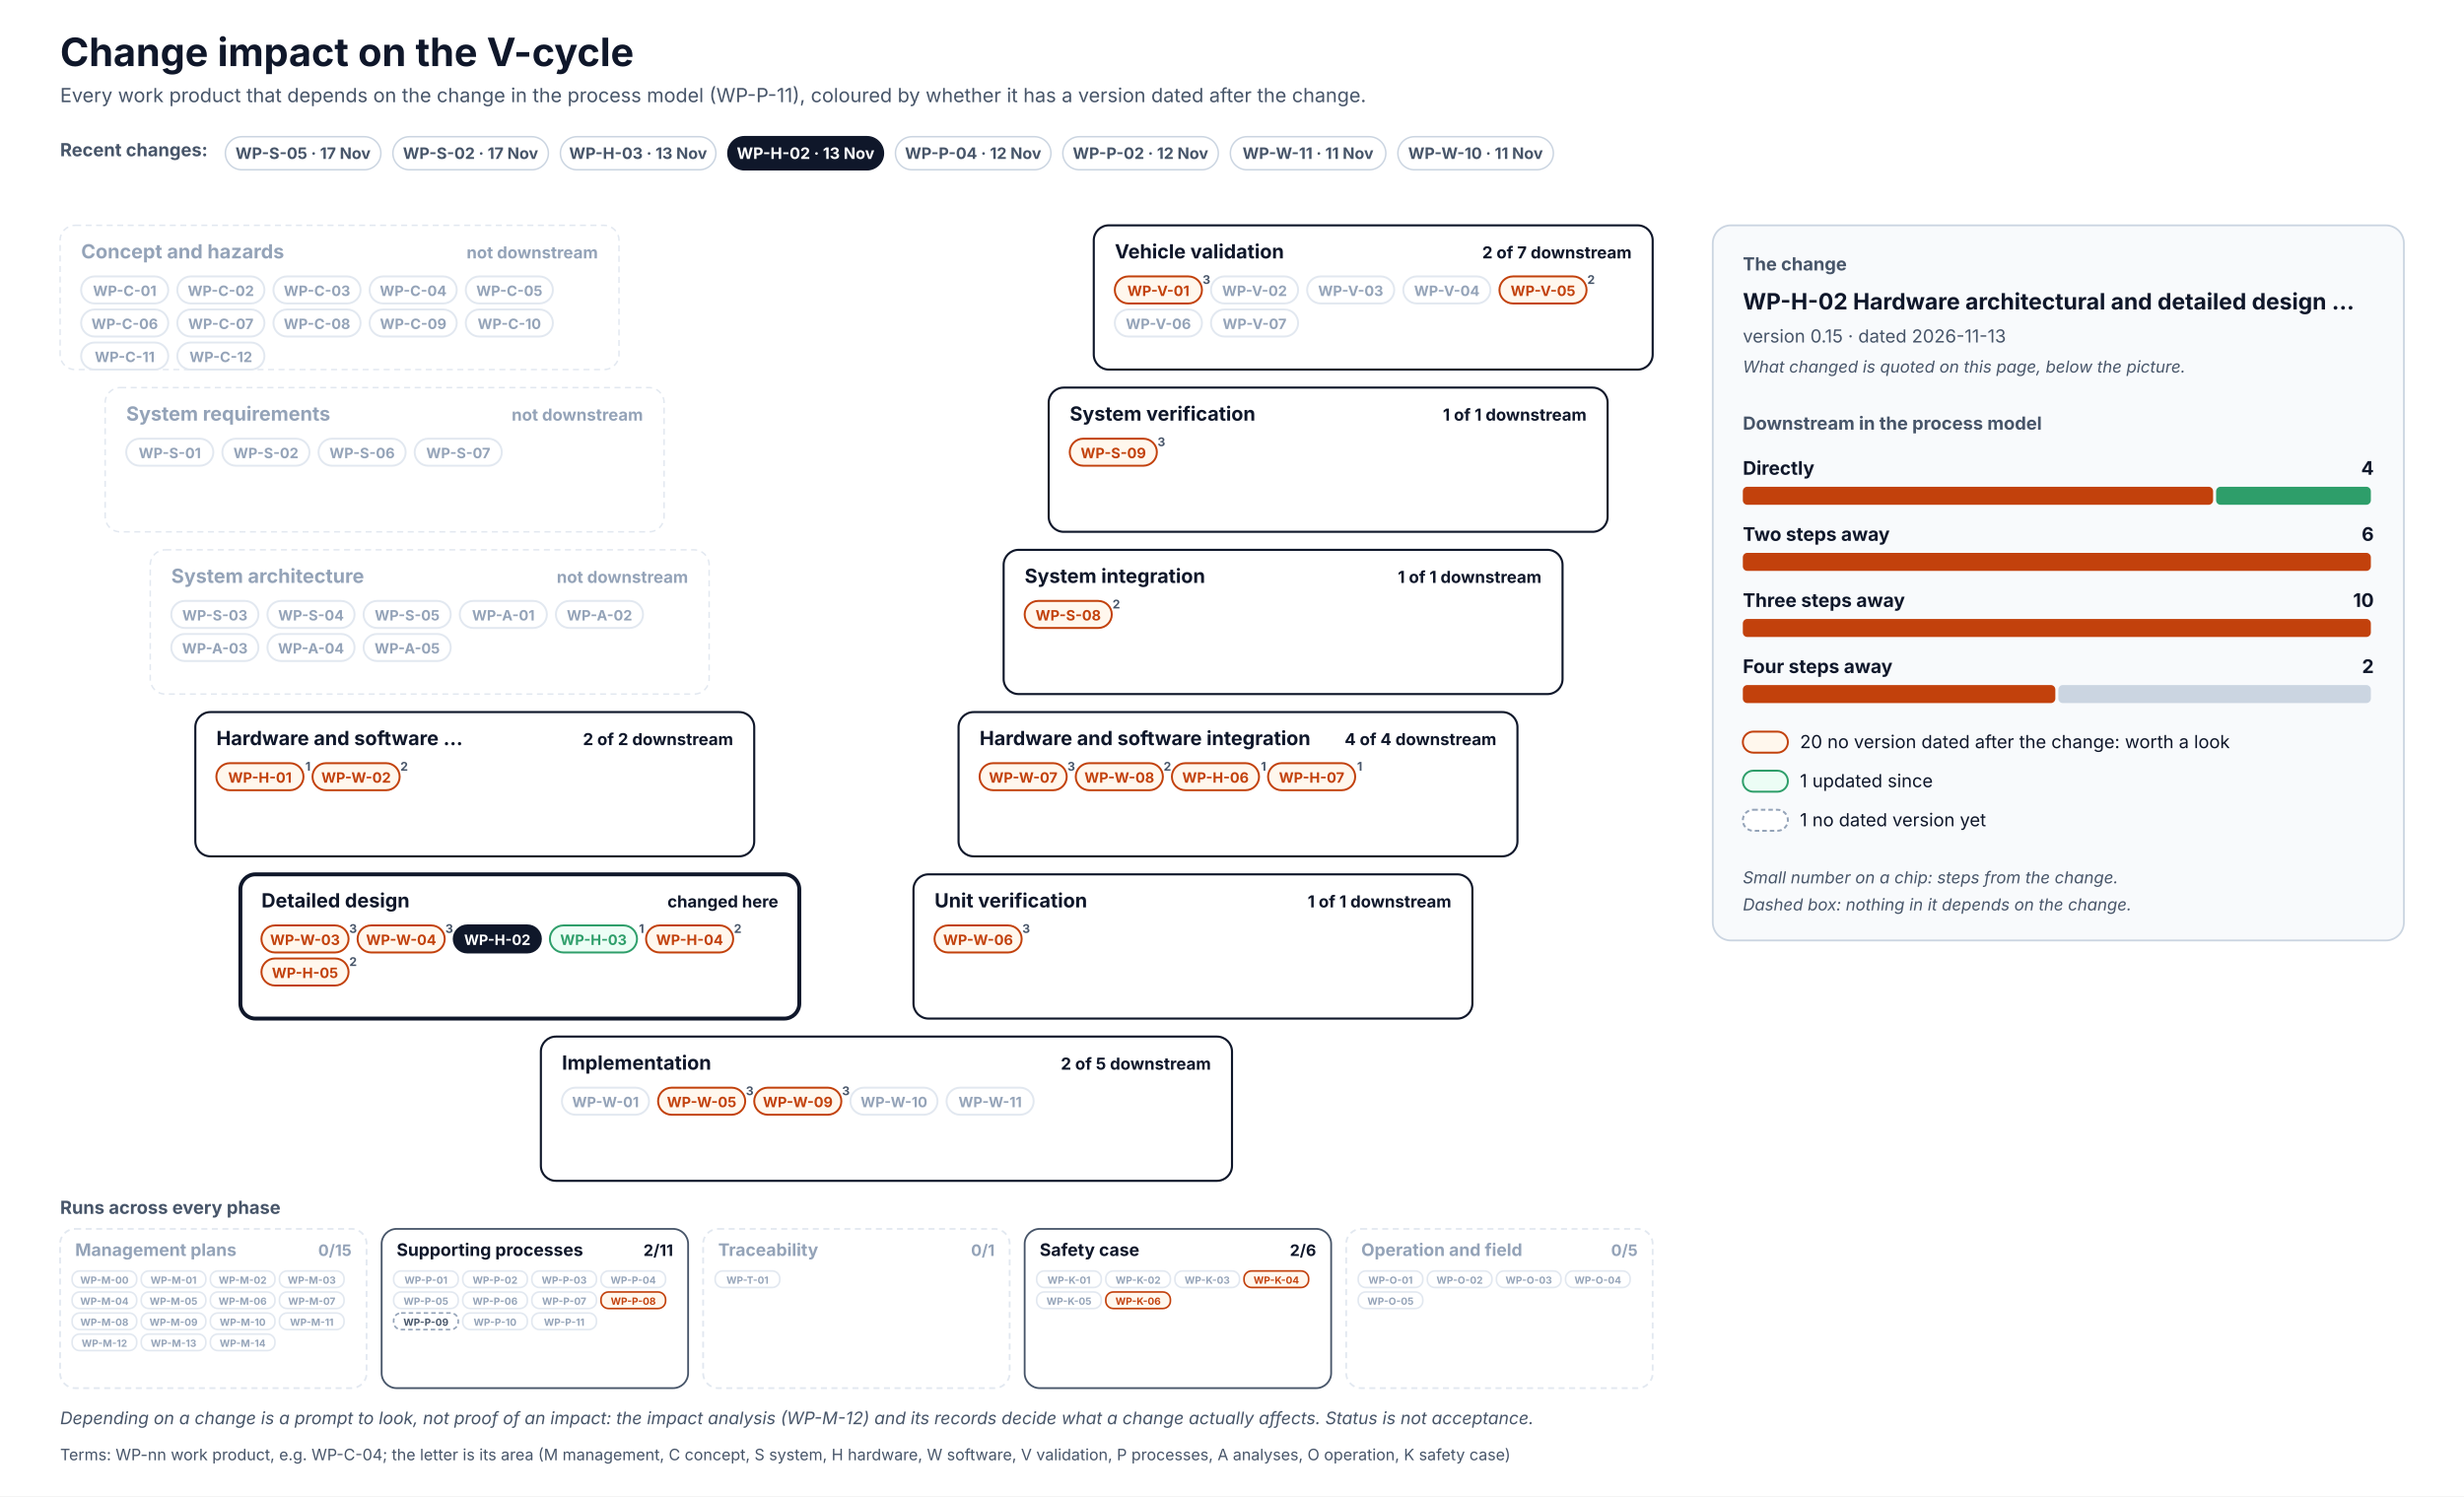
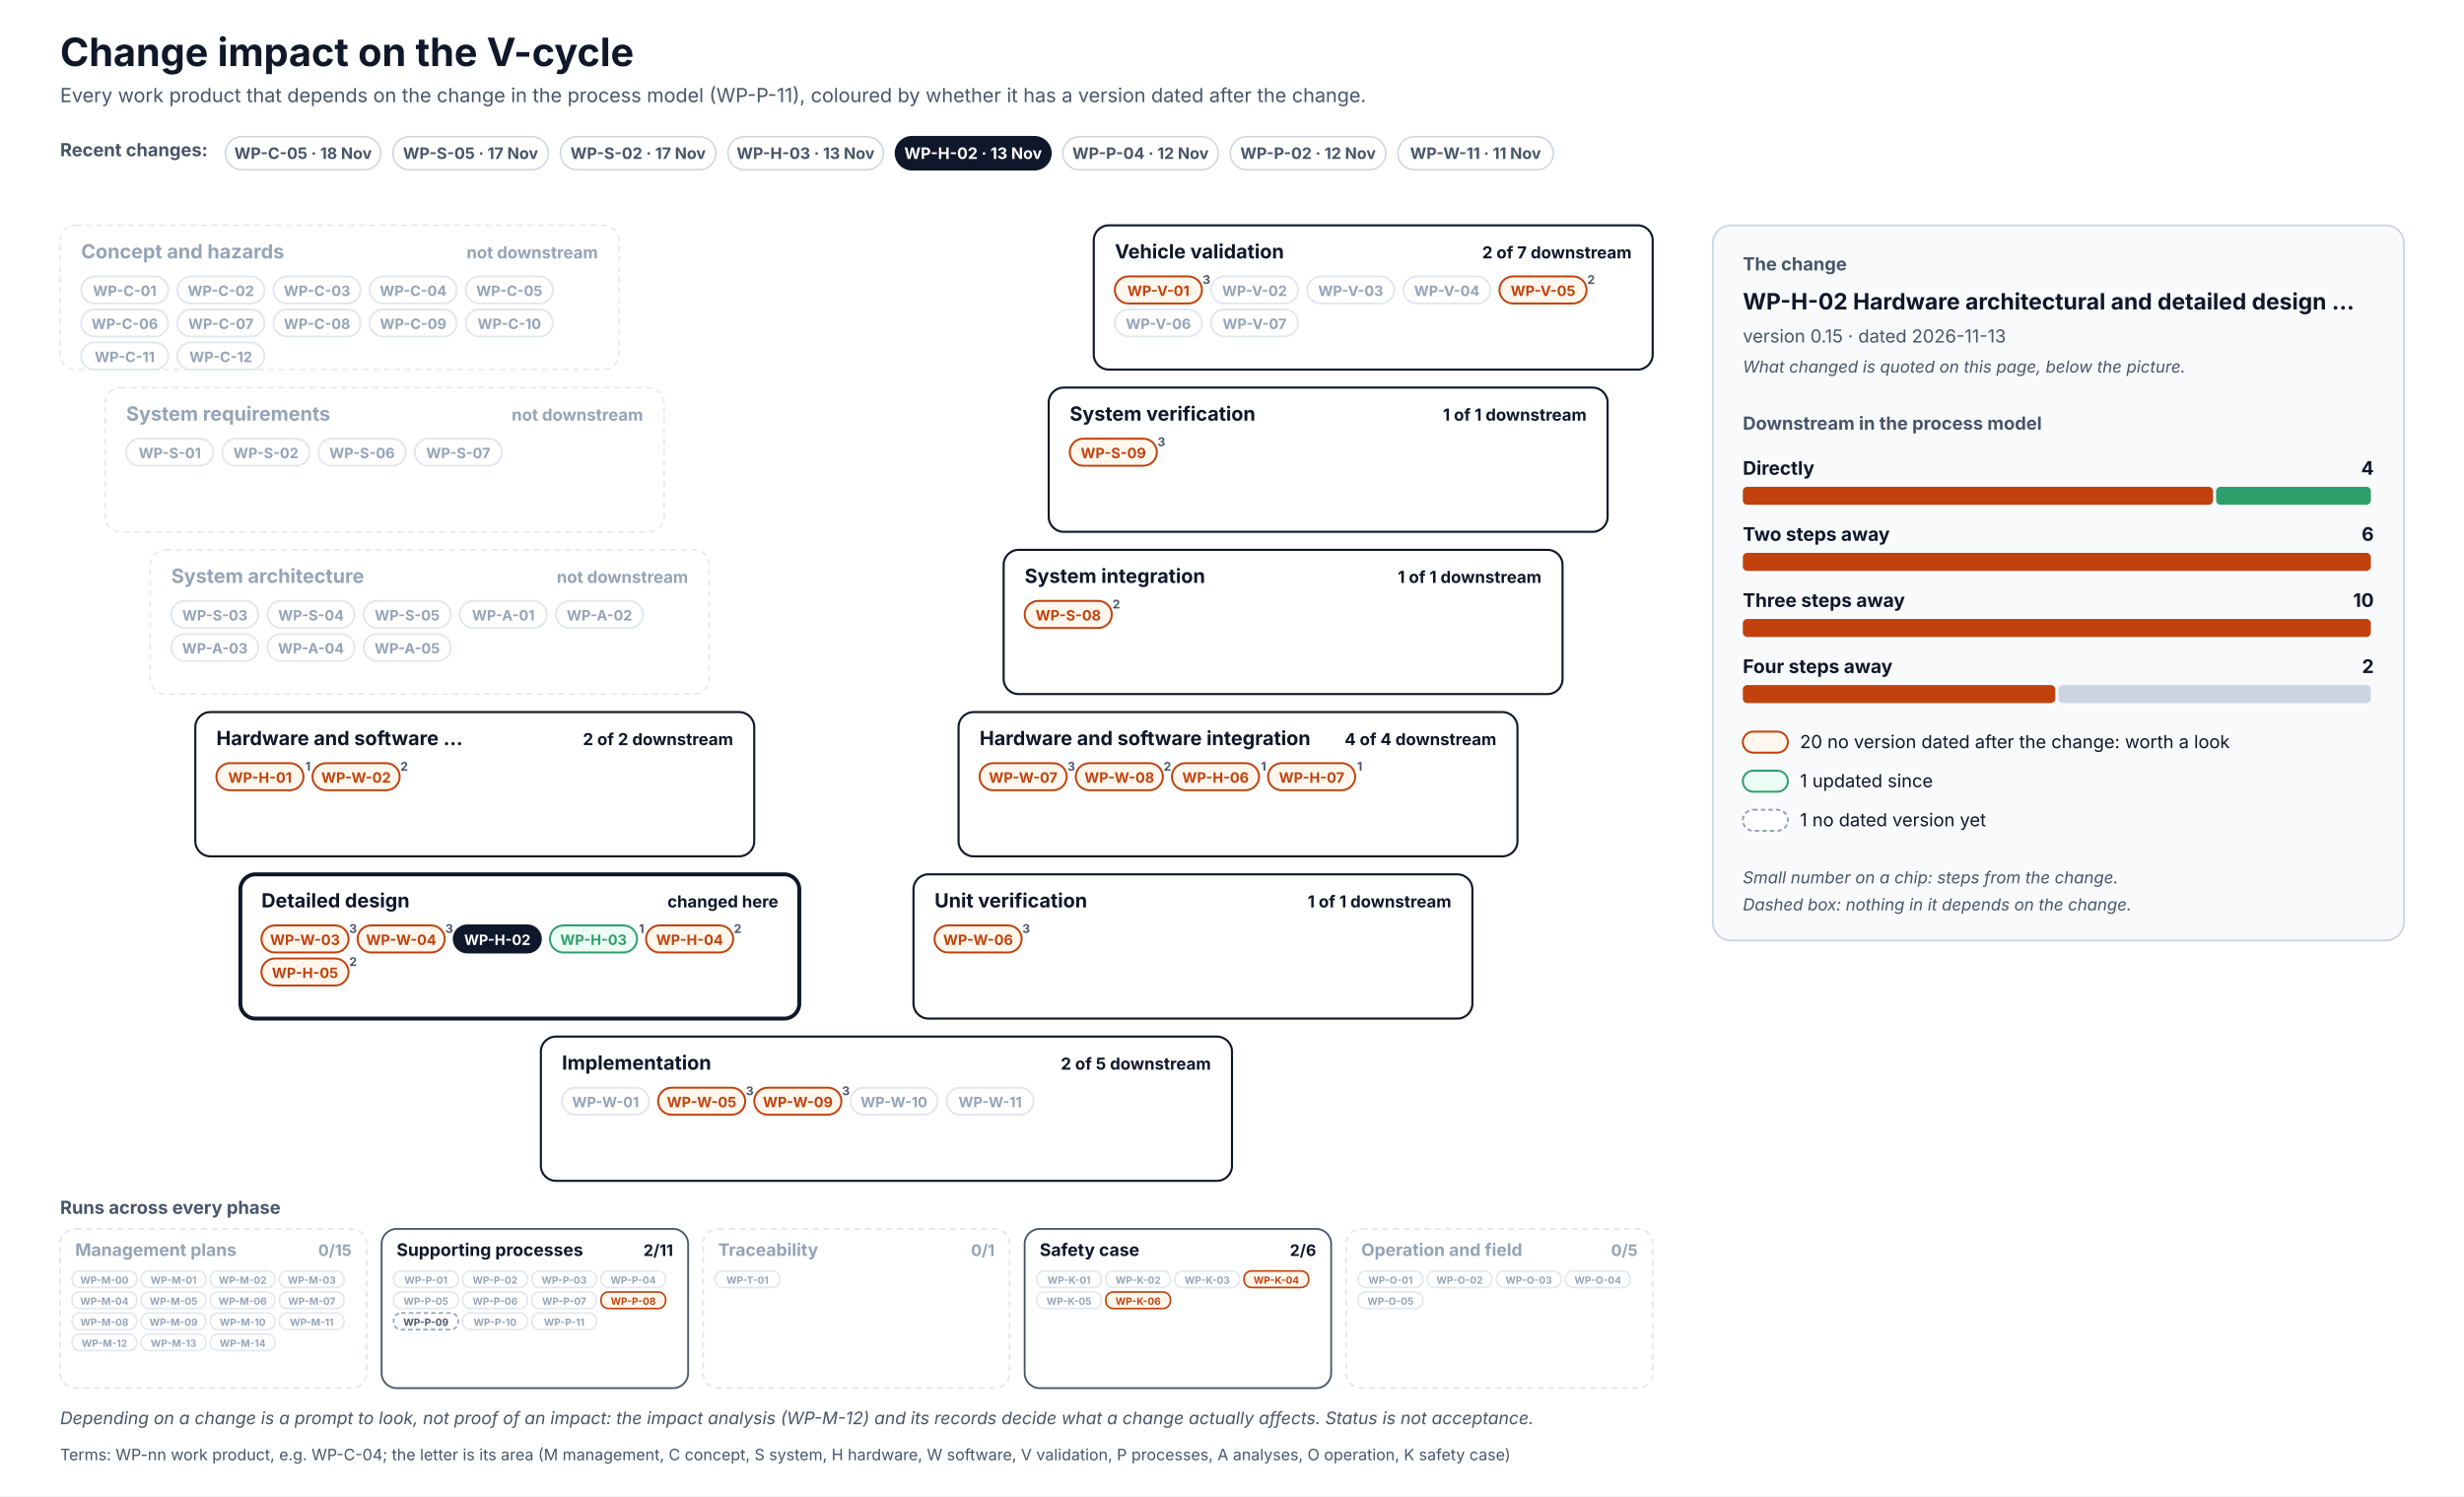
<svg xmlns="http://www.w3.org/2000/svg" width="1640" height="996" viewBox="0 0 1640 996" font-family="Inter, 'Segoe UI', Helvetica, Arial, sans-serif" role="img">
  <defs>
    <pattern id="hatch" patternUnits="userSpaceOnUse" width="6" height="6" patternTransform="rotate(45)">
      <rect width="6" height="6" fill="#F1F5F9" />
      <line x1="0" y1="0" x2="0" y2="6" stroke="#CBD5E1" stroke-width="2" />
    </pattern>
  </defs>
  <rect x="0" y="0" width="1640" height="996" rx="0" fill="#FFFFFF" stroke="none" stroke-width="0" />
  <text x="40" y="44" font-size="26" fill="#0F172A" font-weight="700">Change impact on the V-cycle</text>
  <text x="40" y="68" font-size="13" fill="#475569">Every work product that depends on the change in the process model (WP-P-11), coloured by whether it has a version dated after the change.</text>
  <text x="40" y="104" font-size="12" fill="#475569" font-weight="700">Recent changes:</text>
  <g transform="translate(150,91)">
    <rect x="0" y="0" width="103.5" height="22" rx="11.0" fill="#FFFFFF" stroke="#CBD5E1" stroke-width="1" />
+     <text x="51.7" y="14.8" font-size="10.5" fill="#475569" font-weight="700" text-anchor="middle">WP-C-05 · 18 Nov</text>
+   </g>
+   <g transform="translate(261.5,91)">
+     <rect x="0" y="0" width="103.5" height="22" rx="11.0" fill="#FFFFFF" stroke="#CBD5E1" stroke-width="1" />
    <text x="51.7" y="14.8" font-size="10.5" fill="#475569" font-weight="700" text-anchor="middle">WP-S-05 · 17 Nov</text>
  </g>
-   <g transform="translate(261.5,91)">
+   <g transform="translate(373,91)">
    <rect x="0" y="0" width="103.5" height="22" rx="11.0" fill="#FFFFFF" stroke="#CBD5E1" stroke-width="1" />
    <text x="51.7" y="14.8" font-size="10.5" fill="#475569" font-weight="700" text-anchor="middle">WP-S-02 · 17 Nov</text>
  </g>
-   <g transform="translate(373,91)">
+   <g transform="translate(484.5,91)">
    <rect x="0" y="0" width="103.5" height="22" rx="11.0" fill="#FFFFFF" stroke="#CBD5E1" stroke-width="1" />
    <text x="51.7" y="14.8" font-size="10.5" fill="#475569" font-weight="700" text-anchor="middle">WP-H-03 · 13 Nov</text>
  </g>
-   <g transform="translate(484.5,91)">
+   <g transform="translate(596,91)">
    <rect x="0" y="0" width="103.5" height="22" rx="11.0" fill="#0F172A" stroke="#0F172A" stroke-width="1" />
    <text x="51.7" y="14.8" font-size="10.5" fill="#FFFFFF" font-weight="700" text-anchor="middle">WP-H-02 · 13 Nov</text>
  </g>
-   <g transform="translate(596,91)">
+   <g transform="translate(707.4,91)">
    <rect x="0" y="0" width="103.5" height="22" rx="11.0" fill="#FFFFFF" stroke="#CBD5E1" stroke-width="1" />
    <text x="51.7" y="14.8" font-size="10.5" fill="#475569" font-weight="700" text-anchor="middle">WP-P-04 · 12 Nov</text>
  </g>
-   <g transform="translate(707.4,91)">
+   <g transform="translate(818.9,91)">
    <rect x="0" y="0" width="103.5" height="22" rx="11.0" fill="#FFFFFF" stroke="#CBD5E1" stroke-width="1" />
    <text x="51.7" y="14.8" font-size="10.5" fill="#475569" font-weight="700" text-anchor="middle">WP-P-02 · 12 Nov</text>
  </g>
-   <g transform="translate(818.9,91)">
+   <g transform="translate(930.4,91)">
    <rect x="0" y="0" width="103.5" height="22" rx="11.0" fill="#FFFFFF" stroke="#CBD5E1" stroke-width="1" />
    <text x="51.7" y="14.8" font-size="10.5" fill="#475569" font-weight="700" text-anchor="middle">WP-W-11 · 11 Nov</text>
-   </g>
-   <g transform="translate(930.4,91)">
-     <rect x="0" y="0" width="103.5" height="22" rx="11.0" fill="#FFFFFF" stroke="#CBD5E1" stroke-width="1" />
-     <text x="51.7" y="14.8" font-size="10.5" fill="#475569" font-weight="700" text-anchor="middle">WP-W-10 · 11 Nov</text>
  </g>
  <rect x="40" y="150" width="372" height="96" rx="10" fill="#FFFFFF" stroke="#E2E8F0" stroke-width="1" stroke-dasharray="4 3" />
  <text x="54" y="172" font-size="13" fill="#94A3B8" font-weight="700">Concept and hazards</text>
  <text x="398" y="172" font-size="11" fill="#94A3B8" font-weight="700" text-anchor="end">not downstream</text>
  <rect x="54" y="184" width="58" height="18" rx="9.0" fill="#FFFFFF" stroke="#E2E8F0" stroke-width="1.3" />
  <text x="83" y="197" font-size="9.5" fill="#94A3B8" font-weight="700" text-anchor="middle">WP-C-01</text>
  <rect x="118" y="184" width="58" height="18" rx="9.0" fill="#FFFFFF" stroke="#E2E8F0" stroke-width="1.3" />
  <text x="147" y="197" font-size="9.5" fill="#94A3B8" font-weight="700" text-anchor="middle">WP-C-02</text>
  <rect x="182" y="184" width="58" height="18" rx="9.0" fill="#FFFFFF" stroke="#E2E8F0" stroke-width="1.3" />
  <text x="211" y="197" font-size="9.5" fill="#94A3B8" font-weight="700" text-anchor="middle">WP-C-03</text>
  <rect x="246" y="184" width="58" height="18" rx="9.0" fill="#FFFFFF" stroke="#E2E8F0" stroke-width="1.3" />
  <text x="275" y="197" font-size="9.5" fill="#94A3B8" font-weight="700" text-anchor="middle">WP-C-04</text>
  <rect x="310" y="184" width="58" height="18" rx="9.0" fill="#FFFFFF" stroke="#E2E8F0" stroke-width="1.3" />
  <text x="339" y="197" font-size="9.5" fill="#94A3B8" font-weight="700" text-anchor="middle">WP-C-05</text>
  <rect x="54" y="206" width="58" height="18" rx="9.0" fill="#FFFFFF" stroke="#E2E8F0" stroke-width="1.3" />
  <text x="83" y="219" font-size="9.5" fill="#94A3B8" font-weight="700" text-anchor="middle">WP-C-06</text>
  <rect x="118" y="206" width="58" height="18" rx="9.0" fill="#FFFFFF" stroke="#E2E8F0" stroke-width="1.3" />
  <text x="147" y="219" font-size="9.5" fill="#94A3B8" font-weight="700" text-anchor="middle">WP-C-07</text>
  <rect x="182" y="206" width="58" height="18" rx="9.0" fill="#FFFFFF" stroke="#E2E8F0" stroke-width="1.3" />
  <text x="211" y="219" font-size="9.5" fill="#94A3B8" font-weight="700" text-anchor="middle">WP-C-08</text>
  <rect x="246" y="206" width="58" height="18" rx="9.0" fill="#FFFFFF" stroke="#E2E8F0" stroke-width="1.3" />
  <text x="275" y="219" font-size="9.5" fill="#94A3B8" font-weight="700" text-anchor="middle">WP-C-09</text>
  <rect x="310" y="206" width="58" height="18" rx="9.0" fill="#FFFFFF" stroke="#E2E8F0" stroke-width="1.3" />
  <text x="339" y="219" font-size="9.5" fill="#94A3B8" font-weight="700" text-anchor="middle">WP-C-10</text>
  <rect x="54" y="228" width="58" height="18" rx="9.0" fill="#FFFFFF" stroke="#E2E8F0" stroke-width="1.3" />
  <text x="83" y="241" font-size="9.5" fill="#94A3B8" font-weight="700" text-anchor="middle">WP-C-11</text>
  <rect x="118" y="228" width="58" height="18" rx="9.0" fill="#FFFFFF" stroke="#E2E8F0" stroke-width="1.3" />
  <text x="147" y="241" font-size="9.5" fill="#94A3B8" font-weight="700" text-anchor="middle">WP-C-12</text>
  <rect x="728" y="150" width="372" height="96" rx="10" fill="#FFFFFF" stroke="#0F172A" stroke-width="1.4" />
  <text x="742" y="172" font-size="13" fill="#0F172A" font-weight="700">Vehicle validation</text>
  <text x="1086" y="172" font-size="11" fill="#0F172A" font-weight="700" text-anchor="end">2 of 7 downstream</text>
  <rect x="742" y="184" width="58" height="18" rx="9.0" fill="#FFF7ED" stroke="#C2410C" stroke-width="1.3" />
  <text x="771" y="197" font-size="9.5" fill="#C2410C" font-weight="700" text-anchor="middle">WP-V-01</text>
  <text x="803" y="189" font-size="8" fill="#475569" font-weight="700" text-anchor="middle">3</text>
  <rect x="806" y="184" width="58" height="18" rx="9.0" fill="#FFFFFF" stroke="#E2E8F0" stroke-width="1.3" />
  <text x="835" y="197" font-size="9.5" fill="#94A3B8" font-weight="700" text-anchor="middle">WP-V-02</text>
  <rect x="870" y="184" width="58" height="18" rx="9.0" fill="#FFFFFF" stroke="#E2E8F0" stroke-width="1.3" />
  <text x="899" y="197" font-size="9.5" fill="#94A3B8" font-weight="700" text-anchor="middle">WP-V-03</text>
  <rect x="934" y="184" width="58" height="18" rx="9.0" fill="#FFFFFF" stroke="#E2E8F0" stroke-width="1.3" />
  <text x="963" y="197" font-size="9.5" fill="#94A3B8" font-weight="700" text-anchor="middle">WP-V-04</text>
  <rect x="998" y="184" width="58" height="18" rx="9.0" fill="#FFF7ED" stroke="#C2410C" stroke-width="1.3" />
  <text x="1027" y="197" font-size="9.5" fill="#C2410C" font-weight="700" text-anchor="middle">WP-V-05</text>
  <text x="1059" y="189" font-size="8" fill="#475569" font-weight="700" text-anchor="middle">2</text>
  <rect x="742" y="206" width="58" height="18" rx="9.0" fill="#FFFFFF" stroke="#E2E8F0" stroke-width="1.3" />
  <text x="771" y="219" font-size="9.5" fill="#94A3B8" font-weight="700" text-anchor="middle">WP-V-06</text>
  <rect x="806" y="206" width="58" height="18" rx="9.0" fill="#FFFFFF" stroke="#E2E8F0" stroke-width="1.3" />
  <text x="835" y="219" font-size="9.5" fill="#94A3B8" font-weight="700" text-anchor="middle">WP-V-07</text>
  <rect x="70" y="258" width="372" height="96" rx="10" fill="#FFFFFF" stroke="#E2E8F0" stroke-width="1" stroke-dasharray="4 3" />
  <text x="84" y="280" font-size="13" fill="#94A3B8" font-weight="700">System requirements</text>
  <text x="428" y="280" font-size="11" fill="#94A3B8" font-weight="700" text-anchor="end">not downstream</text>
  <rect x="84" y="292" width="58" height="18" rx="9.0" fill="#FFFFFF" stroke="#E2E8F0" stroke-width="1.3" />
  <text x="113" y="305" font-size="9.5" fill="#94A3B8" font-weight="700" text-anchor="middle">WP-S-01</text>
  <rect x="148" y="292" width="58" height="18" rx="9.0" fill="#FFFFFF" stroke="#E2E8F0" stroke-width="1.3" />
  <text x="177" y="305" font-size="9.5" fill="#94A3B8" font-weight="700" text-anchor="middle">WP-S-02</text>
  <rect x="212" y="292" width="58" height="18" rx="9.0" fill="#FFFFFF" stroke="#E2E8F0" stroke-width="1.3" />
  <text x="241" y="305" font-size="9.5" fill="#94A3B8" font-weight="700" text-anchor="middle">WP-S-06</text>
  <rect x="276" y="292" width="58" height="18" rx="9.0" fill="#FFFFFF" stroke="#E2E8F0" stroke-width="1.3" />
  <text x="305" y="305" font-size="9.5" fill="#94A3B8" font-weight="700" text-anchor="middle">WP-S-07</text>
  <rect x="698" y="258" width="372" height="96" rx="10" fill="#FFFFFF" stroke="#0F172A" stroke-width="1.4" />
  <text x="712" y="280" font-size="13" fill="#0F172A" font-weight="700">System verification</text>
  <text x="1056" y="280" font-size="11" fill="#0F172A" font-weight="700" text-anchor="end">1 of 1 downstream</text>
  <rect x="712" y="292" width="58" height="18" rx="9.0" fill="#FFF7ED" stroke="#C2410C" stroke-width="1.3" />
  <text x="741" y="305" font-size="9.5" fill="#C2410C" font-weight="700" text-anchor="middle">WP-S-09</text>
  <text x="773" y="297" font-size="8" fill="#475569" font-weight="700" text-anchor="middle">3</text>
  <rect x="100" y="366" width="372" height="96" rx="10" fill="#FFFFFF" stroke="#E2E8F0" stroke-width="1" stroke-dasharray="4 3" />
  <text x="114" y="388" font-size="13" fill="#94A3B8" font-weight="700">System architecture</text>
  <text x="458" y="388" font-size="11" fill="#94A3B8" font-weight="700" text-anchor="end">not downstream</text>
  <rect x="114" y="400" width="58" height="18" rx="9.0" fill="#FFFFFF" stroke="#E2E8F0" stroke-width="1.3" />
  <text x="143" y="413" font-size="9.5" fill="#94A3B8" font-weight="700" text-anchor="middle">WP-S-03</text>
  <rect x="178" y="400" width="58" height="18" rx="9.0" fill="#FFFFFF" stroke="#E2E8F0" stroke-width="1.3" />
  <text x="207" y="413" font-size="9.5" fill="#94A3B8" font-weight="700" text-anchor="middle">WP-S-04</text>
  <rect x="242" y="400" width="58" height="18" rx="9.0" fill="#FFFFFF" stroke="#E2E8F0" stroke-width="1.3" />
  <text x="271" y="413" font-size="9.5" fill="#94A3B8" font-weight="700" text-anchor="middle">WP-S-05</text>
  <rect x="306" y="400" width="58" height="18" rx="9.0" fill="#FFFFFF" stroke="#E2E8F0" stroke-width="1.3" />
  <text x="335" y="413" font-size="9.5" fill="#94A3B8" font-weight="700" text-anchor="middle">WP-A-01</text>
  <rect x="370" y="400" width="58" height="18" rx="9.0" fill="#FFFFFF" stroke="#E2E8F0" stroke-width="1.3" />
  <text x="399" y="413" font-size="9.5" fill="#94A3B8" font-weight="700" text-anchor="middle">WP-A-02</text>
  <rect x="114" y="422" width="58" height="18" rx="9.0" fill="#FFFFFF" stroke="#E2E8F0" stroke-width="1.3" />
  <text x="143" y="435" font-size="9.5" fill="#94A3B8" font-weight="700" text-anchor="middle">WP-A-03</text>
  <rect x="178" y="422" width="58" height="18" rx="9.0" fill="#FFFFFF" stroke="#E2E8F0" stroke-width="1.3" />
  <text x="207" y="435" font-size="9.5" fill="#94A3B8" font-weight="700" text-anchor="middle">WP-A-04</text>
  <rect x="242" y="422" width="58" height="18" rx="9.0" fill="#FFFFFF" stroke="#E2E8F0" stroke-width="1.3" />
  <text x="271" y="435" font-size="9.5" fill="#94A3B8" font-weight="700" text-anchor="middle">WP-A-05</text>
  <rect x="668" y="366" width="372" height="96" rx="10" fill="#FFFFFF" stroke="#0F172A" stroke-width="1.4" />
  <text x="682" y="388" font-size="13" fill="#0F172A" font-weight="700">System integration</text>
  <text x="1026" y="388" font-size="11" fill="#0F172A" font-weight="700" text-anchor="end">1 of 1 downstream</text>
  <rect x="682" y="400" width="58" height="18" rx="9.0" fill="#FFF7ED" stroke="#C2410C" stroke-width="1.3" />
  <text x="711" y="413" font-size="9.5" fill="#C2410C" font-weight="700" text-anchor="middle">WP-S-08</text>
  <text x="743" y="405" font-size="8" fill="#475569" font-weight="700" text-anchor="middle">2</text>
  <rect x="130" y="474" width="372" height="96" rx="10" fill="#FFFFFF" stroke="#0F172A" stroke-width="1.4" />
  <text x="144" y="496" font-size="13" fill="#0F172A" font-weight="700">Hardware and software …</text>
  <text x="488" y="496" font-size="11" fill="#0F172A" font-weight="700" text-anchor="end">2 of 2 downstream</text>
  <rect x="144" y="508" width="58" height="18" rx="9.0" fill="#FFF7ED" stroke="#C2410C" stroke-width="1.3" />
  <text x="173" y="521" font-size="9.5" fill="#C2410C" font-weight="700" text-anchor="middle">WP-H-01</text>
  <text x="205" y="513" font-size="8" fill="#475569" font-weight="700" text-anchor="middle">1</text>
  <rect x="208" y="508" width="58" height="18" rx="9.0" fill="#FFF7ED" stroke="#C2410C" stroke-width="1.3" />
  <text x="237" y="521" font-size="9.5" fill="#C2410C" font-weight="700" text-anchor="middle">WP-W-02</text>
  <text x="269" y="513" font-size="8" fill="#475569" font-weight="700" text-anchor="middle">2</text>
  <rect x="638" y="474" width="372" height="96" rx="10" fill="#FFFFFF" stroke="#0F172A" stroke-width="1.4" />
  <text x="652" y="496" font-size="13" fill="#0F172A" font-weight="700">Hardware and software integration</text>
  <text x="996" y="496" font-size="11" fill="#0F172A" font-weight="700" text-anchor="end">4 of 4 downstream</text>
  <rect x="652" y="508" width="58" height="18" rx="9.0" fill="#FFF7ED" stroke="#C2410C" stroke-width="1.3" />
  <text x="681" y="521" font-size="9.5" fill="#C2410C" font-weight="700" text-anchor="middle">WP-W-07</text>
  <text x="713" y="513" font-size="8" fill="#475569" font-weight="700" text-anchor="middle">3</text>
  <rect x="716" y="508" width="58" height="18" rx="9.0" fill="#FFF7ED" stroke="#C2410C" stroke-width="1.3" />
  <text x="745" y="521" font-size="9.5" fill="#C2410C" font-weight="700" text-anchor="middle">WP-W-08</text>
  <text x="777" y="513" font-size="8" fill="#475569" font-weight="700" text-anchor="middle">2</text>
  <rect x="780" y="508" width="58" height="18" rx="9.0" fill="#FFF7ED" stroke="#C2410C" stroke-width="1.3" />
  <text x="809" y="521" font-size="9.5" fill="#C2410C" font-weight="700" text-anchor="middle">WP-H-06</text>
  <text x="841" y="513" font-size="8" fill="#475569" font-weight="700" text-anchor="middle">1</text>
  <rect x="844" y="508" width="58" height="18" rx="9.0" fill="#FFF7ED" stroke="#C2410C" stroke-width="1.3" />
  <text x="873" y="521" font-size="9.5" fill="#C2410C" font-weight="700" text-anchor="middle">WP-H-07</text>
  <text x="905" y="513" font-size="8" fill="#475569" font-weight="700" text-anchor="middle">1</text>
  <rect x="160" y="582" width="372" height="96" rx="10" fill="#FFFFFF" stroke="#0F172A" stroke-width="2.6" />
  <text x="174" y="604" font-size="13" fill="#0F172A" font-weight="700">Detailed design</text>
  <text x="518" y="604" font-size="11" fill="#0F172A" font-weight="700" text-anchor="end">changed here</text>
  <rect x="174" y="616" width="58" height="18" rx="9.0" fill="#FFF7ED" stroke="#C2410C" stroke-width="1.3" />
  <text x="203" y="629" font-size="9.5" fill="#C2410C" font-weight="700" text-anchor="middle">WP-W-03</text>
  <text x="235" y="621" font-size="8" fill="#475569" font-weight="700" text-anchor="middle">3</text>
  <rect x="238" y="616" width="58" height="18" rx="9.0" fill="#FFF7ED" stroke="#C2410C" stroke-width="1.3" />
  <text x="267" y="629" font-size="9.5" fill="#C2410C" font-weight="700" text-anchor="middle">WP-W-04</text>
  <text x="299" y="621" font-size="8" fill="#475569" font-weight="700" text-anchor="middle">3</text>
  <rect x="302" y="616" width="58" height="18" rx="9.0" fill="#0F172A" stroke="#0F172A" stroke-width="1.3" />
  <text x="331" y="629" font-size="9.5" fill="#FFFFFF" font-weight="700" text-anchor="middle">WP-H-02</text>
  <rect x="366" y="616" width="58" height="18" rx="9.0" fill="#ECFDF5" stroke="#2E9E6A" stroke-width="1.3" />
  <text x="395" y="629" font-size="9.5" fill="#2E9E6A" font-weight="700" text-anchor="middle">WP-H-03</text>
  <text x="427" y="621" font-size="8" fill="#475569" font-weight="700" text-anchor="middle">1</text>
  <rect x="430" y="616" width="58" height="18" rx="9.0" fill="#FFF7ED" stroke="#C2410C" stroke-width="1.3" />
  <text x="459" y="629" font-size="9.5" fill="#C2410C" font-weight="700" text-anchor="middle">WP-H-04</text>
  <text x="491" y="621" font-size="8" fill="#475569" font-weight="700" text-anchor="middle">2</text>
  <rect x="174" y="638" width="58" height="18" rx="9.0" fill="#FFF7ED" stroke="#C2410C" stroke-width="1.3" />
  <text x="203" y="651" font-size="9.5" fill="#C2410C" font-weight="700" text-anchor="middle">WP-H-05</text>
  <text x="235" y="643" font-size="8" fill="#475569" font-weight="700" text-anchor="middle">2</text>
  <rect x="608" y="582" width="372" height="96" rx="10" fill="#FFFFFF" stroke="#0F172A" stroke-width="1.4" />
  <text x="622" y="604" font-size="13" fill="#0F172A" font-weight="700">Unit verification</text>
  <text x="966" y="604" font-size="11" fill="#0F172A" font-weight="700" text-anchor="end">1 of 1 downstream</text>
  <rect x="622" y="616" width="58" height="18" rx="9.0" fill="#FFF7ED" stroke="#C2410C" stroke-width="1.3" />
  <text x="651" y="629" font-size="9.5" fill="#C2410C" font-weight="700" text-anchor="middle">WP-W-06</text>
  <text x="683" y="621" font-size="8" fill="#475569" font-weight="700" text-anchor="middle">3</text>
  <rect x="360" y="690" width="460" height="96" rx="10" fill="#FFFFFF" stroke="#0F172A" stroke-width="1.4" />
  <text x="374" y="712" font-size="13" fill="#0F172A" font-weight="700">Implementation</text>
  <text x="806" y="712" font-size="11" fill="#0F172A" font-weight="700" text-anchor="end">2 of 5 downstream</text>
  <rect x="374" y="724" width="58" height="18" rx="9.0" fill="#FFFFFF" stroke="#E2E8F0" stroke-width="1.3" />
  <text x="403" y="737" font-size="9.5" fill="#94A3B8" font-weight="700" text-anchor="middle">WP-W-01</text>
  <rect x="438" y="724" width="58" height="18" rx="9.0" fill="#FFF7ED" stroke="#C2410C" stroke-width="1.3" />
  <text x="467" y="737" font-size="9.5" fill="#C2410C" font-weight="700" text-anchor="middle">WP-W-05</text>
  <text x="499" y="729" font-size="8" fill="#475569" font-weight="700" text-anchor="middle">3</text>
  <rect x="502" y="724" width="58" height="18" rx="9.0" fill="#FFF7ED" stroke="#C2410C" stroke-width="1.3" />
  <text x="531" y="737" font-size="9.5" fill="#C2410C" font-weight="700" text-anchor="middle">WP-W-09</text>
  <text x="563" y="729" font-size="8" fill="#475569" font-weight="700" text-anchor="middle">3</text>
  <rect x="566" y="724" width="58" height="18" rx="9.0" fill="#FFFFFF" stroke="#E2E8F0" stroke-width="1.3" />
  <text x="595" y="737" font-size="9.5" fill="#94A3B8" font-weight="700" text-anchor="middle">WP-W-10</text>
  <rect x="630" y="724" width="58" height="18" rx="9.0" fill="#FFFFFF" stroke="#E2E8F0" stroke-width="1.3" />
  <text x="659" y="737" font-size="9.5" fill="#94A3B8" font-weight="700" text-anchor="middle">WP-W-11</text>
  <text x="40" y="808" font-size="12" fill="#475569" font-weight="700">Runs across every phase</text>
  <rect x="40" y="818" width="204" height="106" rx="10" fill="#FFFFFF" stroke="#E2E8F0" stroke-width="1.2" stroke-dasharray="4 3" />
  <text x="50" y="836" font-size="11.5" fill="#94A3B8" font-weight="700">Management plans</text>
  <text x="234" y="836" font-size="10.5" fill="#94A3B8" font-weight="700" text-anchor="end">0/15</text>
  <rect x="48" y="846" width="43" height="11" rx="5" fill="#FFFFFF" stroke="#E2E8F0" stroke-width="1.1" />
  <text x="69.5" y="854.5" font-size="6.6" fill="#94A3B8" font-weight="700" text-anchor="middle">WP-M-00</text>
  <rect x="94" y="846" width="43" height="11" rx="5" fill="#FFFFFF" stroke="#E2E8F0" stroke-width="1.1" />
  <text x="115.5" y="854.5" font-size="6.6" fill="#94A3B8" font-weight="700" text-anchor="middle">WP-M-01</text>
  <rect x="140" y="846" width="43" height="11" rx="5" fill="#FFFFFF" stroke="#E2E8F0" stroke-width="1.1" />
  <text x="161.5" y="854.5" font-size="6.6" fill="#94A3B8" font-weight="700" text-anchor="middle">WP-M-02</text>
  <rect x="186" y="846" width="43" height="11" rx="5" fill="#FFFFFF" stroke="#E2E8F0" stroke-width="1.1" />
  <text x="207.5" y="854.5" font-size="6.6" fill="#94A3B8" font-weight="700" text-anchor="middle">WP-M-03</text>
  <rect x="48" y="860" width="43" height="11" rx="5" fill="#FFFFFF" stroke="#E2E8F0" stroke-width="1.1" />
  <text x="69.5" y="868.5" font-size="6.6" fill="#94A3B8" font-weight="700" text-anchor="middle">WP-M-04</text>
  <rect x="94" y="860" width="43" height="11" rx="5" fill="#FFFFFF" stroke="#E2E8F0" stroke-width="1.1" />
  <text x="115.5" y="868.5" font-size="6.6" fill="#94A3B8" font-weight="700" text-anchor="middle">WP-M-05</text>
  <rect x="140" y="860" width="43" height="11" rx="5" fill="#FFFFFF" stroke="#E2E8F0" stroke-width="1.1" />
  <text x="161.5" y="868.5" font-size="6.6" fill="#94A3B8" font-weight="700" text-anchor="middle">WP-M-06</text>
  <rect x="186" y="860" width="43" height="11" rx="5" fill="#FFFFFF" stroke="#E2E8F0" stroke-width="1.1" />
  <text x="207.5" y="868.5" font-size="6.6" fill="#94A3B8" font-weight="700" text-anchor="middle">WP-M-07</text>
  <rect x="48" y="874" width="43" height="11" rx="5" fill="#FFFFFF" stroke="#E2E8F0" stroke-width="1.1" />
  <text x="69.5" y="882.5" font-size="6.6" fill="#94A3B8" font-weight="700" text-anchor="middle">WP-M-08</text>
  <rect x="94" y="874" width="43" height="11" rx="5" fill="#FFFFFF" stroke="#E2E8F0" stroke-width="1.1" />
  <text x="115.5" y="882.5" font-size="6.6" fill="#94A3B8" font-weight="700" text-anchor="middle">WP-M-09</text>
  <rect x="140" y="874" width="43" height="11" rx="5" fill="#FFFFFF" stroke="#E2E8F0" stroke-width="1.1" />
  <text x="161.5" y="882.5" font-size="6.6" fill="#94A3B8" font-weight="700" text-anchor="middle">WP-M-10</text>
  <rect x="186" y="874" width="43" height="11" rx="5" fill="#FFFFFF" stroke="#E2E8F0" stroke-width="1.1" />
  <text x="207.5" y="882.5" font-size="6.6" fill="#94A3B8" font-weight="700" text-anchor="middle">WP-M-11</text>
  <rect x="48" y="888" width="43" height="11" rx="5" fill="#FFFFFF" stroke="#E2E8F0" stroke-width="1.1" />
  <text x="69.5" y="896.5" font-size="6.6" fill="#94A3B8" font-weight="700" text-anchor="middle">WP-M-12</text>
  <rect x="94" y="888" width="43" height="11" rx="5" fill="#FFFFFF" stroke="#E2E8F0" stroke-width="1.1" />
  <text x="115.5" y="896.5" font-size="6.6" fill="#94A3B8" font-weight="700" text-anchor="middle">WP-M-13</text>
  <rect x="140" y="888" width="43" height="11" rx="5" fill="#FFFFFF" stroke="#E2E8F0" stroke-width="1.1" />
  <text x="161.5" y="896.5" font-size="6.6" fill="#94A3B8" font-weight="700" text-anchor="middle">WP-M-14</text>
  <rect x="254" y="818" width="204" height="106" rx="10" fill="#FFFFFF" stroke="#475569" stroke-width="1.2" />
  <text x="264" y="836" font-size="11.5" fill="#0F172A" font-weight="700">Supporting processes</text>
  <text x="448" y="836" font-size="10.5" fill="#0F172A" font-weight="700" text-anchor="end">2/11</text>
  <rect x="262" y="846" width="43" height="11" rx="5" fill="#FFFFFF" stroke="#E2E8F0" stroke-width="1.1" />
  <text x="283.5" y="854.5" font-size="6.6" fill="#94A3B8" font-weight="700" text-anchor="middle">WP-P-01</text>
  <rect x="308" y="846" width="43" height="11" rx="5" fill="#FFFFFF" stroke="#E2E8F0" stroke-width="1.1" />
  <text x="329.5" y="854.5" font-size="6.6" fill="#94A3B8" font-weight="700" text-anchor="middle">WP-P-02</text>
  <rect x="354" y="846" width="43" height="11" rx="5" fill="#FFFFFF" stroke="#E2E8F0" stroke-width="1.1" />
  <text x="375.5" y="854.5" font-size="6.6" fill="#94A3B8" font-weight="700" text-anchor="middle">WP-P-03</text>
  <rect x="400" y="846" width="43" height="11" rx="5" fill="#FFFFFF" stroke="#E2E8F0" stroke-width="1.1" />
  <text x="421.5" y="854.5" font-size="6.6" fill="#94A3B8" font-weight="700" text-anchor="middle">WP-P-04</text>
  <rect x="262" y="860" width="43" height="11" rx="5" fill="#FFFFFF" stroke="#E2E8F0" stroke-width="1.1" />
  <text x="283.5" y="868.5" font-size="6.6" fill="#94A3B8" font-weight="700" text-anchor="middle">WP-P-05</text>
  <rect x="308" y="860" width="43" height="11" rx="5" fill="#FFFFFF" stroke="#E2E8F0" stroke-width="1.1" />
  <text x="329.5" y="868.5" font-size="6.6" fill="#94A3B8" font-weight="700" text-anchor="middle">WP-P-06</text>
  <rect x="354" y="860" width="43" height="11" rx="5" fill="#FFFFFF" stroke="#E2E8F0" stroke-width="1.1" />
  <text x="375.5" y="868.5" font-size="6.6" fill="#94A3B8" font-weight="700" text-anchor="middle">WP-P-07</text>
  <rect x="400" y="860" width="43" height="11" rx="5" fill="#FFF7ED" stroke="#C2410C" stroke-width="1.1" />
  <text x="421.5" y="868.5" font-size="6.6" fill="#C2410C" font-weight="700" text-anchor="middle">WP-P-08</text>
  <rect x="262" y="874" width="43" height="11" rx="5" fill="#FFFFFF" stroke="#94A3B8" stroke-width="1.1" stroke-dasharray="3 2" />
  <text x="283.5" y="882.5" font-size="6.6" fill="#475569" font-weight="700" text-anchor="middle">WP-P-09</text>
  <rect x="308" y="874" width="43" height="11" rx="5" fill="#FFFFFF" stroke="#E2E8F0" stroke-width="1.1" />
  <text x="329.5" y="882.5" font-size="6.6" fill="#94A3B8" font-weight="700" text-anchor="middle">WP-P-10</text>
  <rect x="354" y="874" width="43" height="11" rx="5" fill="#FFFFFF" stroke="#E2E8F0" stroke-width="1.1" />
  <text x="375.5" y="882.5" font-size="6.6" fill="#94A3B8" font-weight="700" text-anchor="middle">WP-P-11</text>
  <rect x="468" y="818" width="204" height="106" rx="10" fill="#FFFFFF" stroke="#E2E8F0" stroke-width="1.2" stroke-dasharray="4 3" />
  <text x="478" y="836" font-size="11.5" fill="#94A3B8" font-weight="700">Traceability</text>
  <text x="662" y="836" font-size="10.5" fill="#94A3B8" font-weight="700" text-anchor="end">0/1</text>
  <rect x="476" y="846" width="43" height="11" rx="5" fill="#FFFFFF" stroke="#E2E8F0" stroke-width="1.1" />
  <text x="497.5" y="854.5" font-size="6.6" fill="#94A3B8" font-weight="700" text-anchor="middle">WP-T-01</text>
  <rect x="682" y="818" width="204" height="106" rx="10" fill="#FFFFFF" stroke="#475569" stroke-width="1.2" />
  <text x="692" y="836" font-size="11.5" fill="#0F172A" font-weight="700">Safety case</text>
  <text x="876" y="836" font-size="10.5" fill="#0F172A" font-weight="700" text-anchor="end">2/6</text>
  <rect x="690" y="846" width="43" height="11" rx="5" fill="#FFFFFF" stroke="#E2E8F0" stroke-width="1.1" />
  <text x="711.5" y="854.5" font-size="6.6" fill="#94A3B8" font-weight="700" text-anchor="middle">WP-K-01</text>
  <rect x="736" y="846" width="43" height="11" rx="5" fill="#FFFFFF" stroke="#E2E8F0" stroke-width="1.1" />
  <text x="757.5" y="854.5" font-size="6.6" fill="#94A3B8" font-weight="700" text-anchor="middle">WP-K-02</text>
  <rect x="782" y="846" width="43" height="11" rx="5" fill="#FFFFFF" stroke="#E2E8F0" stroke-width="1.1" />
  <text x="803.5" y="854.5" font-size="6.6" fill="#94A3B8" font-weight="700" text-anchor="middle">WP-K-03</text>
  <rect x="828" y="846" width="43" height="11" rx="5" fill="#FFF7ED" stroke="#C2410C" stroke-width="1.1" />
  <text x="849.5" y="854.5" font-size="6.6" fill="#C2410C" font-weight="700" text-anchor="middle">WP-K-04</text>
  <rect x="690" y="860" width="43" height="11" rx="5" fill="#FFFFFF" stroke="#E2E8F0" stroke-width="1.1" />
  <text x="711.5" y="868.5" font-size="6.6" fill="#94A3B8" font-weight="700" text-anchor="middle">WP-K-05</text>
  <rect x="736" y="860" width="43" height="11" rx="5" fill="#FFF7ED" stroke="#C2410C" stroke-width="1.1" />
  <text x="757.5" y="868.5" font-size="6.6" fill="#C2410C" font-weight="700" text-anchor="middle">WP-K-06</text>
  <rect x="896" y="818" width="204" height="106" rx="10" fill="#FFFFFF" stroke="#E2E8F0" stroke-width="1.2" stroke-dasharray="4 3" />
  <text x="906" y="836" font-size="11.5" fill="#94A3B8" font-weight="700">Operation and field</text>
  <text x="1090" y="836" font-size="10.5" fill="#94A3B8" font-weight="700" text-anchor="end">0/5</text>
  <rect x="904" y="846" width="43" height="11" rx="5" fill="#FFFFFF" stroke="#E2E8F0" stroke-width="1.1" />
  <text x="925.5" y="854.5" font-size="6.6" fill="#94A3B8" font-weight="700" text-anchor="middle">WP-O-01</text>
  <rect x="950" y="846" width="43" height="11" rx="5" fill="#FFFFFF" stroke="#E2E8F0" stroke-width="1.1" />
  <text x="971.5" y="854.5" font-size="6.6" fill="#94A3B8" font-weight="700" text-anchor="middle">WP-O-02</text>
  <rect x="996" y="846" width="43" height="11" rx="5" fill="#FFFFFF" stroke="#E2E8F0" stroke-width="1.1" />
  <text x="1017.5" y="854.5" font-size="6.6" fill="#94A3B8" font-weight="700" text-anchor="middle">WP-O-03</text>
  <rect x="1042" y="846" width="43" height="11" rx="5" fill="#FFFFFF" stroke="#E2E8F0" stroke-width="1.1" />
  <text x="1063.5" y="854.5" font-size="6.6" fill="#94A3B8" font-weight="700" text-anchor="middle">WP-O-04</text>
  <rect x="904" y="860" width="43" height="11" rx="5" fill="#FFFFFF" stroke="#E2E8F0" stroke-width="1.1" />
  <text x="925.5" y="868.5" font-size="6.6" fill="#94A3B8" font-weight="700" text-anchor="middle">WP-O-05</text>
  <rect x="1140" y="150" width="460" height="476" rx="12" fill="#F8FAFC" stroke="#CBD5E1" stroke-width="1.2" />
  <text x="1160" y="180" font-size="12" fill="#475569" font-weight="700">The change</text>
  <text x="1160" y="206" font-size="15" fill="#0F172A" font-weight="700">WP-H-02 Hardware architectural and detailed design …</text>
  <text x="1160" y="228" font-size="12" fill="#475569">version 0.15 · dated 2026-11-13</text>
  <text x="1160" y="248" font-size="11" fill="#475569" font-style="italic">What changed is quoted on this page, below the picture.</text>
  <text x="1160" y="286" font-size="12" fill="#475569" font-weight="700">Downstream in the process model</text>
  <text x="1160" y="316" font-size="12.5" fill="#0F172A" font-weight="700">Directly</text>
  <text x="1580" y="316" font-size="12.5" fill="#0F172A" font-weight="700" text-anchor="end">4</text>
  <rect x="1160" y="324" width="313" height="12" rx="3" fill="#C2410C" stroke="none" stroke-width="0" />
  <rect x="1475" y="324" width="103" height="12" rx="3" fill="#2E9E6A" stroke="none" stroke-width="0" />
  <text x="1160" y="360" font-size="12.5" fill="#0F172A" font-weight="700">Two steps away</text>
  <text x="1580" y="360" font-size="12.5" fill="#0F172A" font-weight="700" text-anchor="end">6</text>
  <rect x="1160" y="368" width="418" height="12" rx="3" fill="#C2410C" stroke="none" stroke-width="0" />
  <text x="1160" y="404" font-size="12.5" fill="#0F172A" font-weight="700">Three steps away</text>
  <text x="1580" y="404" font-size="12.5" fill="#0F172A" font-weight="700" text-anchor="end">10</text>
  <rect x="1160" y="412" width="418" height="12" rx="3" fill="#C2410C" stroke="none" stroke-width="0" />
  <text x="1160" y="448" font-size="12.5" fill="#0F172A" font-weight="700">Four steps away</text>
  <text x="1580" y="448" font-size="12.5" fill="#0F172A" font-weight="700" text-anchor="end">2</text>
  <rect x="1160" y="456" width="208" height="12" rx="3" fill="#C2410C" stroke="none" stroke-width="0" />
  <rect x="1370" y="456" width="208" height="12" rx="3" fill="#CBD5E1" stroke="none" stroke-width="0" />
  <rect x="1160" y="487" width="30" height="14" rx="7" fill="#FFF7ED" stroke="#C2410C" stroke-width="1.3" />
  <text x="1198" y="498" font-size="12" fill="#0F172A">20 no version dated after the change: worth a look</text>
  <rect x="1160" y="513" width="30" height="14" rx="7" fill="#ECFDF5" stroke="#2E9E6A" stroke-width="1.3" />
  <text x="1198" y="524" font-size="12" fill="#0F172A">1 updated since</text>
  <rect x="1160" y="539" width="30" height="14" rx="7" fill="#FFFFFF" stroke="#94A3B8" stroke-width="1.3" stroke-dasharray="3 2" />
  <text x="1198" y="550" font-size="12" fill="#0F172A">1 no dated version yet</text>
  <text x="1160" y="588" font-size="11" fill="#475569" font-style="italic">Small number on a chip: steps from the change.</text>
  <text x="1160" y="606" font-size="11" fill="#475569" font-style="italic">Dashed box: nothing in it depends on the change.</text>
  <text x="40" y="948" font-size="11.5" fill="#475569" font-style="italic">Depending on a change is a prompt to look, not proof of an impact: the impact analysis (WP-M-12) and its records decide what a change actually affects. Status is not acceptance.</text>
  <g class="terms">
    <text x="40" y="972" font-size="10.5" fill="#475569">Terms: WP-nn work product, e.g. WP-C-04; the letter is its area (M management, C concept, S system, H hardware, W software, V validation, P processes, A analyses, O operation, K safety case)</text>
  </g>
</svg>
